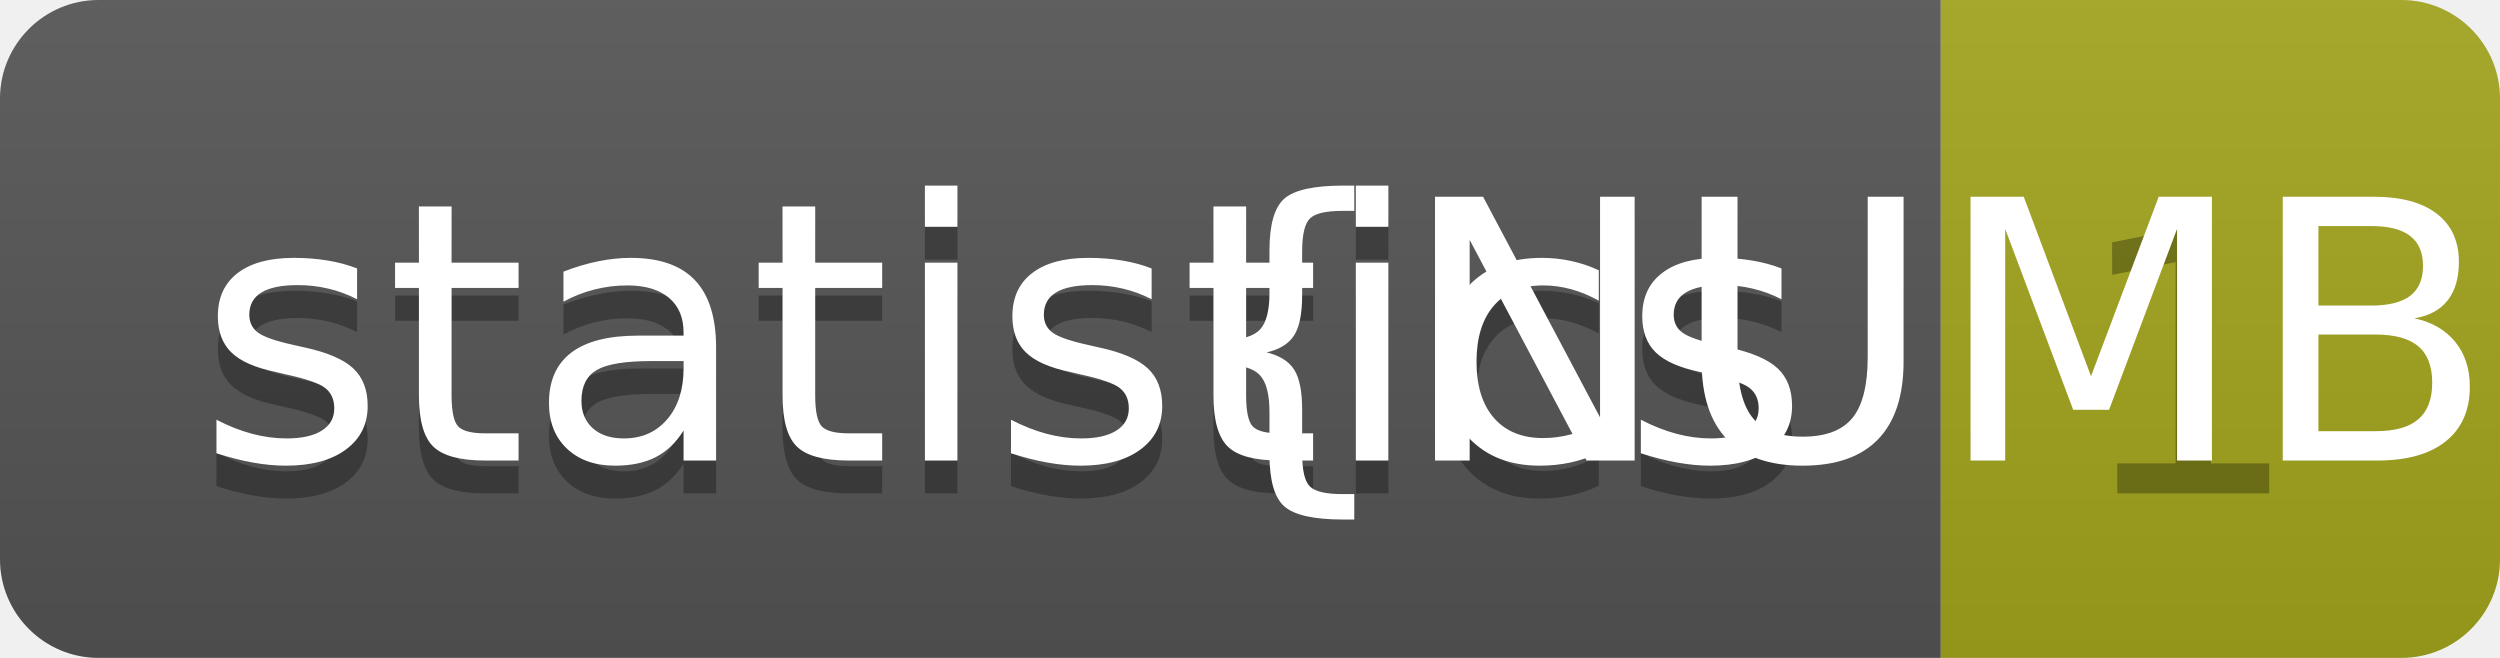
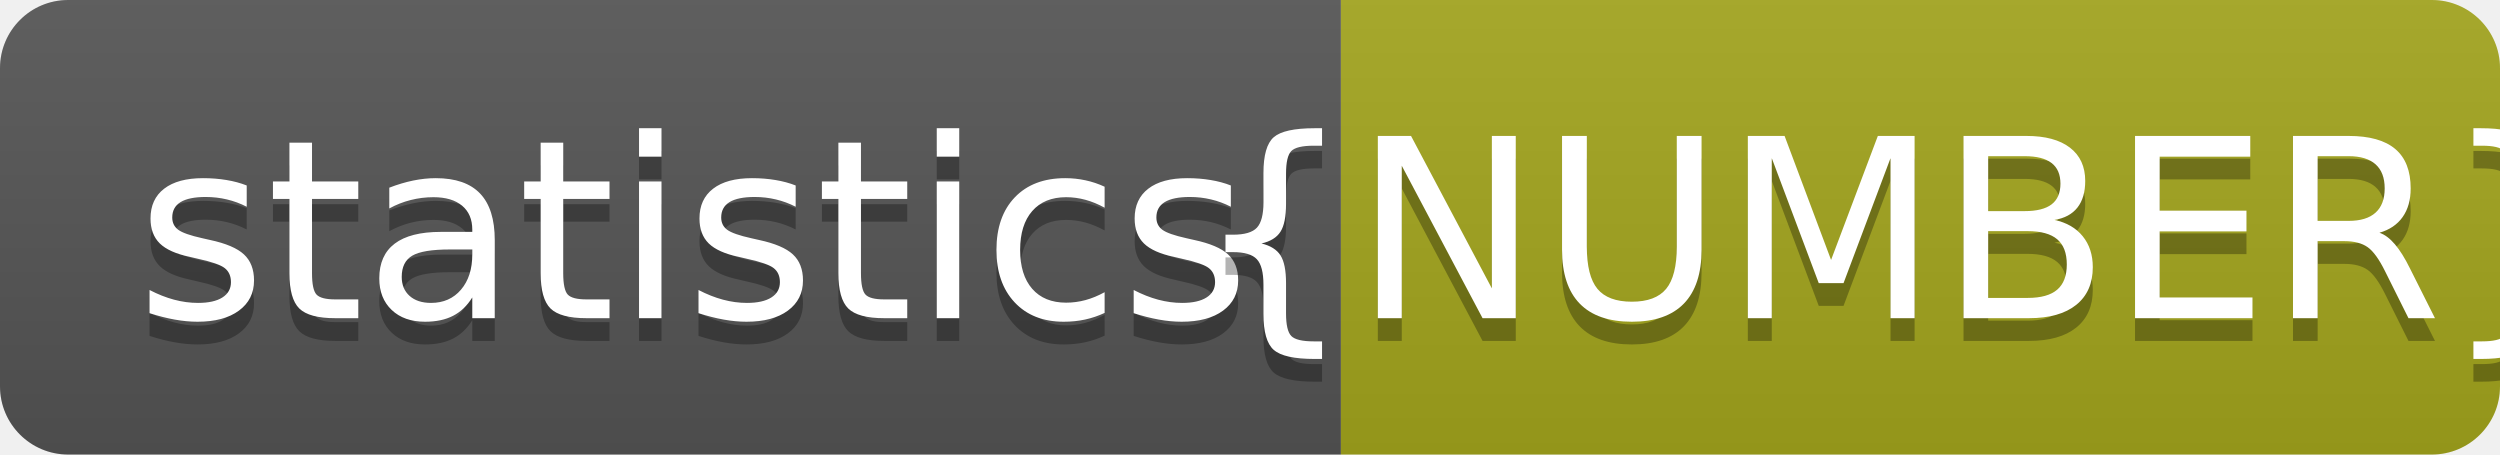
- <svg xmlns="http://www.w3.org/2000/svg" width="76" height="20" role="img" aria-label="statistics: {NUMBER}">
+ <svg xmlns="http://www.w3.org/2000/svg" width="110" height="20" role="img" aria-label="statistics: {NUMBER}">
  <linearGradient id="s" x2="0" y2="100%">
    <stop offset="0" stop-color="#bbb" stop-opacity=".1" />
    <stop offset="1" stop-opacity=".1" />
  </linearGradient>
  <clipPath id="r">
-     <rect width="76" height="20" rx="3" fill="#fff" />
+     <rect width="110" height="20" rx="3" fill="#fff" />
  </clipPath>
  <g clip-path="url(#r)">
    <rect width="59" height="20" fill="#555" />
-     <rect x="59" width="17" height="20" fill="#a4a61d" />
-     <rect width="76" height="20" fill="url(#s)" />
+     <rect x="59" width="51" height="20" fill="#a4a61d" />
+     <rect width="110" height="20" fill="url(#s)" />
  </g>
  <g fill="#fff" text-anchor="middle" font-family="Verdana,Geneva,DejaVu Sans,sans-serif" text-rendering="geometricPrecision" font-size="110">
    <text aria-hidden="true" x="305" y="150" fill="#010101" fill-opacity=".3" transform="scale(.1)" textLength="490">statistics</text>
    <text x="305" y="140" transform="scale(.1)" fill="#fff" textLength="490">statistics</text>
-     <text aria-hidden="true" x="665" y="150" fill="#010101" fill-opacity=".3" transform="scale(.1)" textLength="70">1</text>
-     <text x="665" y="140" transform="scale(.1)" fill="#fff" textLength="70">{NUMBER}</text>
+     <text aria-hidden="true" x="835" y="150" fill="#010101" fill-opacity=".3" transform="scale(.1)" textLength="410">{NUMBER}</text>
+     <text x="835" y="140" transform="scale(.1)" fill="#fff" textLength="410">{NUMBER}</text>
  </g>
</svg>
